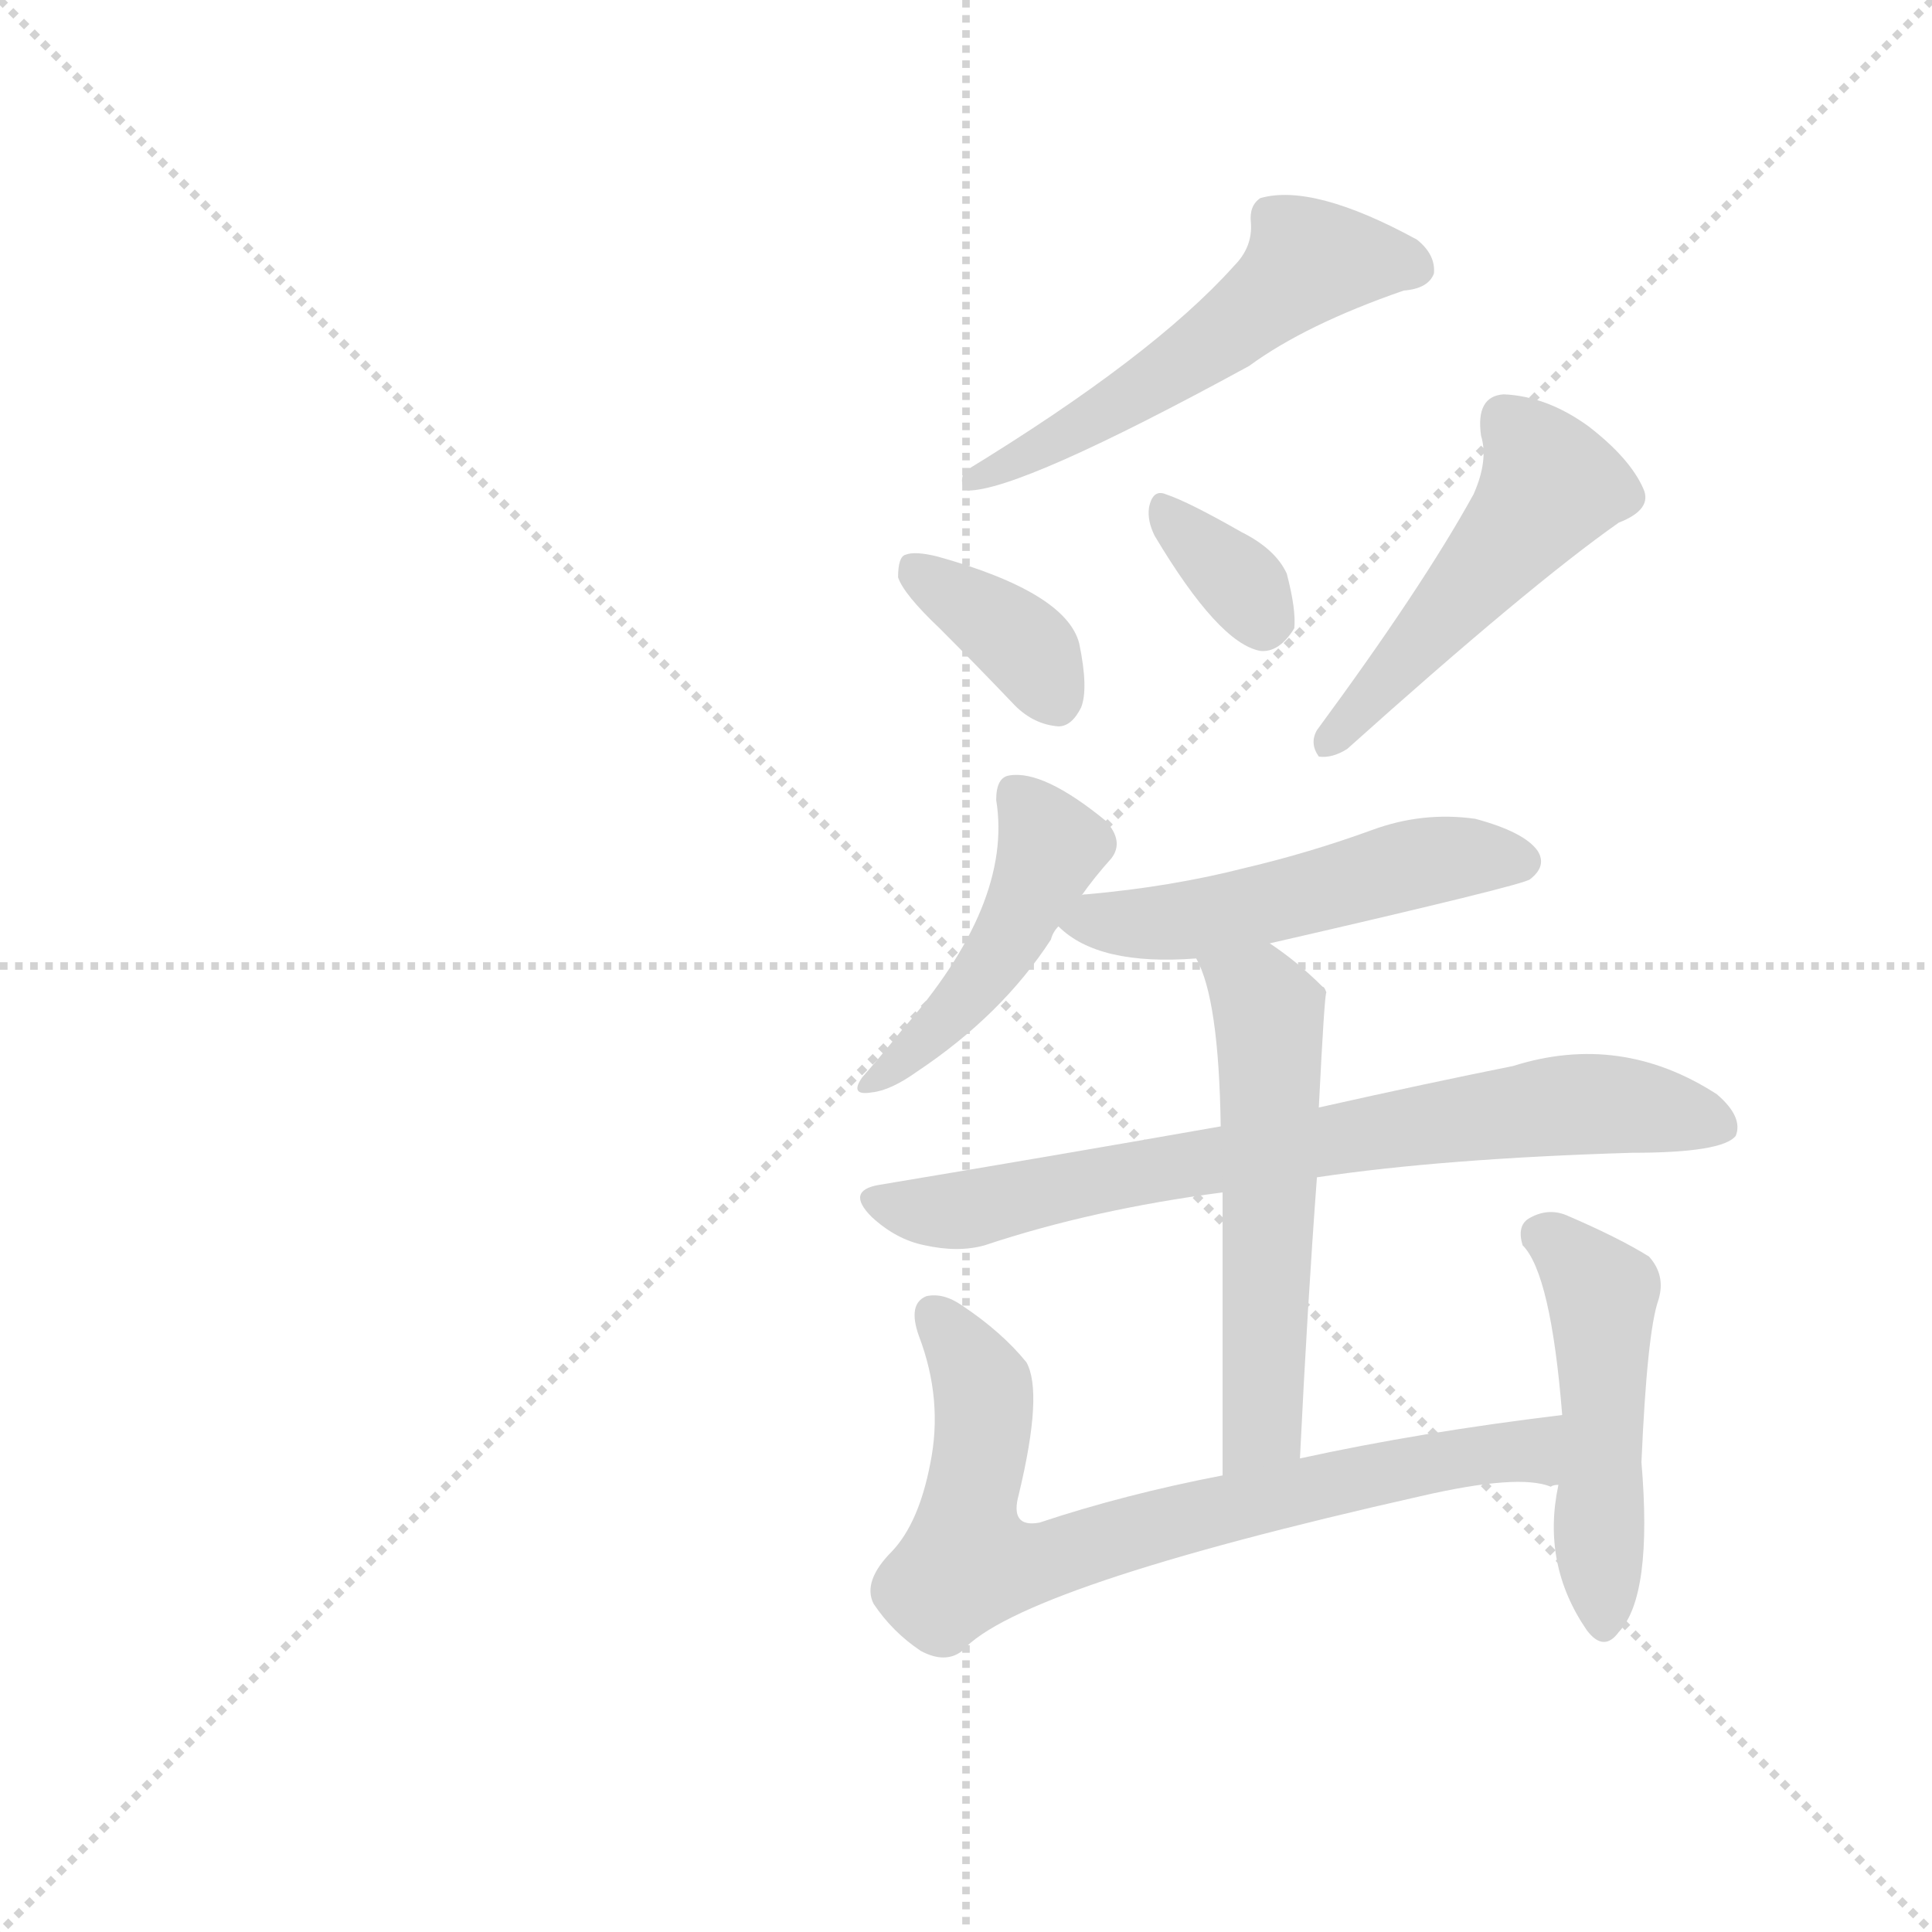
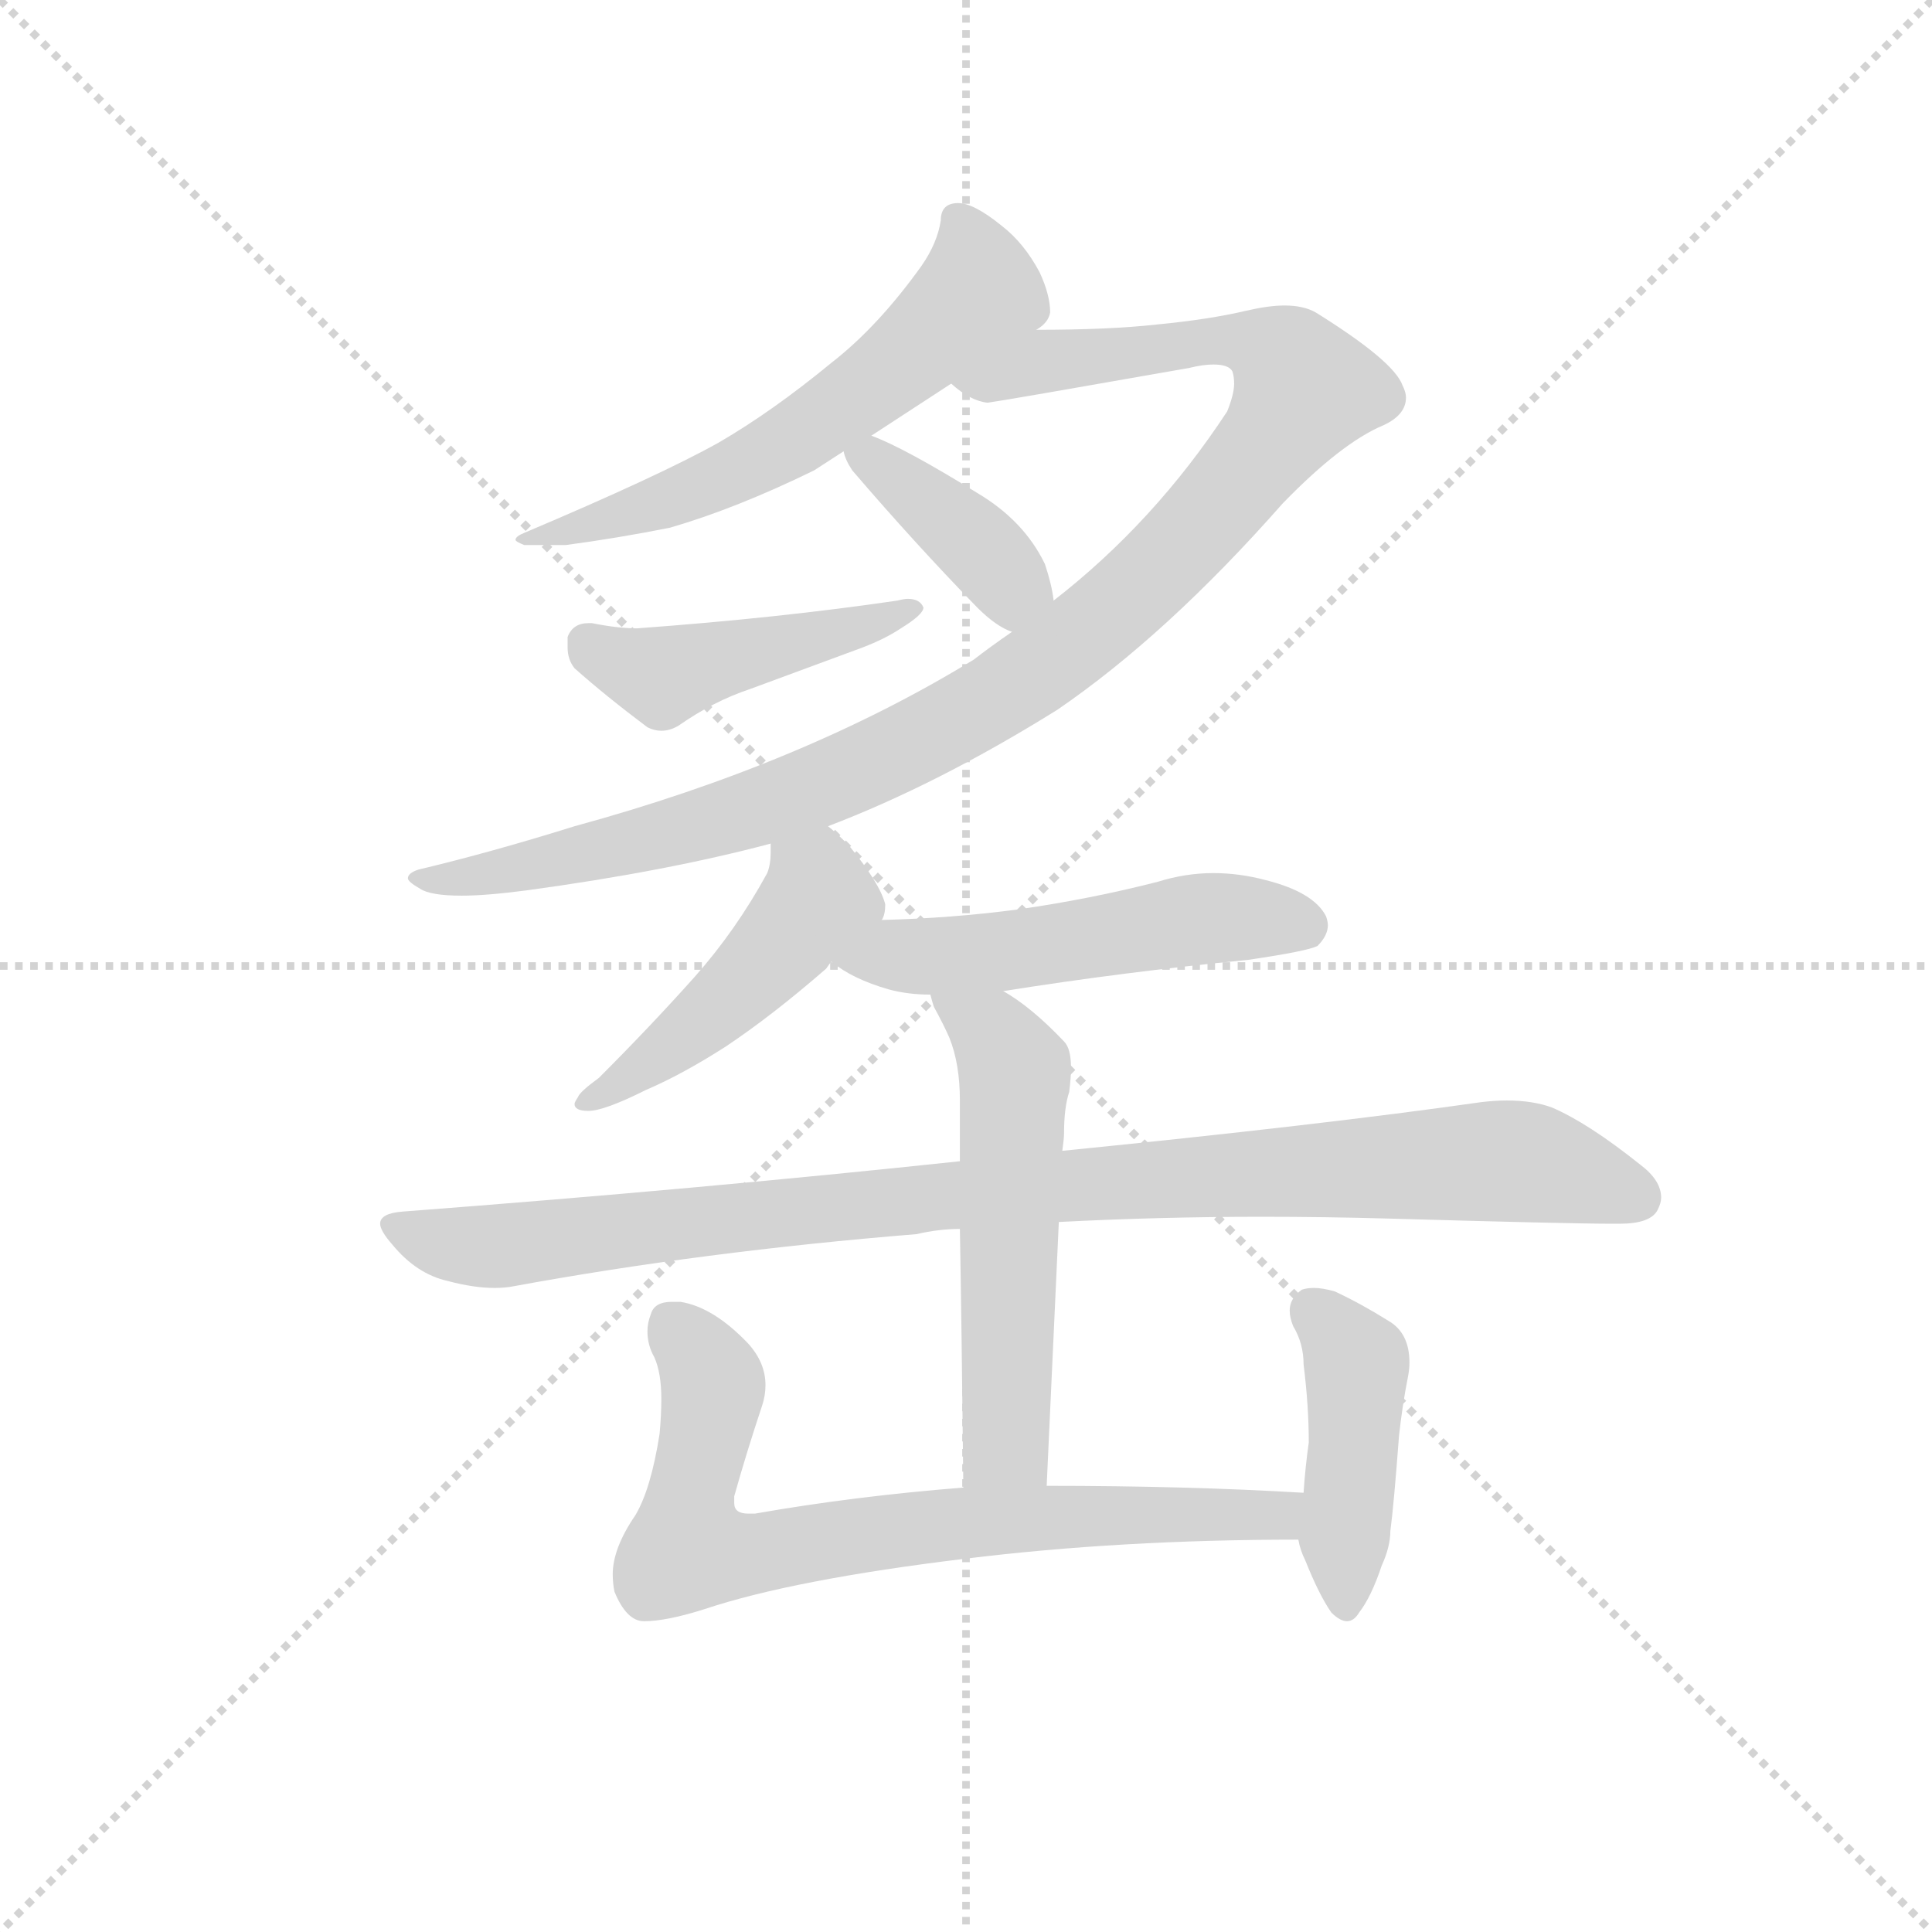
<svg xmlns="http://www.w3.org/2000/svg" version="1.1" viewBox="0 0 1024 1024">
  <g stroke="lightgray" stroke-dasharray="1,1" stroke-width="1" transform="scale(4, 4)">
    <line x1="0" y1="0" x2="256" y2="256" />
    <line x1="256" y1="0" x2="0" y2="256" />
    <line x1="128" y1="0" x2="128" y2="256" />
    <line x1="0" y1="128" x2="256" y2="128" />
  </g>
-   <g transform="scale(1, -1) translate(0, -900)">
+   <g transform="scale(0.92, -0.92) translate(60, -830)">
    <style type="text/css">
      
        @keyframes keyframes0 {
          from {
            stroke: blue;
-             stroke-dashoffset: 526;
+             stroke-dashoffset: 600;
+             stroke-width: 128;
+           }
+           66% {
+             animation-timing-function: step-end;
+             stroke: blue;
+             stroke-dashoffset: 0;
+             stroke-width: 128;
+           }
+           to {
+             stroke: black;
+             stroke-width: 1024;
+           }
+         }
+         #make-me-a-hanzi-animation-0 {
+           animation: keyframes0 0.738s both;
+           animation-delay: 0s;
+           animation-timing-function: linear;
+         }
+       
+         @keyframes keyframes1 {
+           from {
+             stroke: blue;
+             stroke-dashoffset: 1070;
+             stroke-width: 128;
+           }
+           78% {
+             animation-timing-function: step-end;
+             stroke: blue;
+             stroke-dashoffset: 0;
+             stroke-width: 128;
+           }
+           to {
+             stroke: black;
+             stroke-width: 1024;
+           }
+         }
+         #make-me-a-hanzi-animation-1 {
+           animation: keyframes1 1.121s both;
+           animation-delay: 0.738s;
+           animation-timing-function: linear;
+         }
+       
+         @keyframes keyframes2 {
+           from {
+             stroke: blue;
+             stroke-dashoffset: 389;
+             stroke-width: 128;
+           }
+           56% {
+             animation-timing-function: step-end;
+             stroke: blue;
+             stroke-dashoffset: 0;
+             stroke-width: 128;
+           }
+           to {
+             stroke: black;
+             stroke-width: 1024;
+           }
+         }
+         #make-me-a-hanzi-animation-2 {
+           animation: keyframes2 0.567s both;
+           animation-delay: 1.859s;
+           animation-timing-function: linear;
+         }
+       
+         @keyframes keyframes3 {
+           from {
+             stroke: blue;
+             stroke-dashoffset: 454;
+             stroke-width: 128;
+           }
+           60% {
+             animation-timing-function: step-end;
+             stroke: blue;
+             stroke-dashoffset: 0;
+             stroke-width: 128;
+           }
+           to {
+             stroke: black;
+             stroke-width: 1024;
+           }
+         }
+         #make-me-a-hanzi-animation-3 {
+           animation: keyframes3 0.619s both;
+           animation-delay: 2.426s;
+           animation-timing-function: linear;
+         }
+       
+         @keyframes keyframes4 {
+           from {
+             stroke: blue;
+             stroke-dashoffset: 474;
+             stroke-width: 128;
+           }
+           61% {
+             animation-timing-function: step-end;
+             stroke: blue;
+             stroke-dashoffset: 0;
+             stroke-width: 128;
+           }
+           to {
+             stroke: black;
+             stroke-width: 1024;
+           }
+         }
+         #make-me-a-hanzi-animation-4 {
+           animation: keyframes4 0.636s both;
+           animation-delay: 3.045s;
+           animation-timing-function: linear;
+         }
+       
+         @keyframes keyframes5 {
+           from {
+             stroke: blue;
+             stroke-dashoffset: 524;
            stroke-width: 128;
          }
          63% {
            animation-timing-function: step-end;
            stroke: blue;
            stroke-dashoffset: 0;
            stroke-width: 128;
          }
          to {
            stroke: black;
            stroke-width: 1024;
          }
        }
-         #make-me-a-hanzi-animation-0 {
-           animation: keyframes0 0.678s both;
-           animation-delay: 0s;
-           animation-timing-function: linear;
-         }
-       
-         @keyframes keyframes1 {
-           from {
-             stroke: blue;
-             stroke-dashoffset: 359;
-             stroke-width: 128;
-           }
-           54% {
-             animation-timing-function: step-end;
-             stroke: blue;
-             stroke-dashoffset: 0;
-             stroke-width: 128;
-           }
-           to {
-             stroke: black;
-             stroke-width: 1024;
-           }
-         }
-         #make-me-a-hanzi-animation-1 {
-           animation: keyframes1 0.542s both;
-           animation-delay: 0.678s;
-           animation-timing-function: linear;
-         }
-       
-         @keyframes keyframes2 {
-           from {
-             stroke: blue;
-             stroke-dashoffset: 333;
-             stroke-width: 128;
-           }
-           52% {
-             animation-timing-function: step-end;
-             stroke: blue;
-             stroke-dashoffset: 0;
-             stroke-width: 128;
-           }
-           to {
-             stroke: black;
-             stroke-width: 1024;
-           }
-         }
-         #make-me-a-hanzi-animation-2 {
-           animation: keyframes2 0.521s both;
-           animation-delay: 1.22s;
-           animation-timing-function: linear;
-         }
-       
-         @keyframes keyframes3 {
-           from {
-             stroke: blue;
-             stroke-dashoffset: 475;
-             stroke-width: 128;
-           }
-           61% {
-             animation-timing-function: step-end;
-             stroke: blue;
-             stroke-dashoffset: 0;
-             stroke-width: 128;
-           }
-           to {
-             stroke: black;
-             stroke-width: 1024;
-           }
-         }
-         #make-me-a-hanzi-animation-3 {
-           animation: keyframes3 0.637s both;
-           animation-delay: 1.741s;
-           animation-timing-function: linear;
-         }
-       
-         @keyframes keyframes4 {
-           from {
-             stroke: blue;
-             stroke-dashoffset: 444;
+         #make-me-a-hanzi-animation-5 {
+           animation: keyframes5 0.676s both;
+           animation-delay: 3.681s;
+           animation-timing-function: linear;
+         }
+       
+         @keyframes keyframes6 {
+           from {
+             stroke: blue;
+             stroke-dashoffset: 976;
+             stroke-width: 128;
+           }
+           76% {
+             animation-timing-function: step-end;
+             stroke: blue;
+             stroke-dashoffset: 0;
+             stroke-width: 128;
+           }
+           to {
+             stroke: black;
+             stroke-width: 1024;
+           }
+         }
+         #make-me-a-hanzi-animation-6 {
+           animation: keyframes6 1.044s both;
+           animation-delay: 4.357s;
+           animation-timing-function: linear;
+         }
+       
+         @keyframes keyframes7 {
+           from {
+             stroke: blue;
+             stroke-dashoffset: 555;
+             stroke-width: 128;
+           }
+           64% {
+             animation-timing-function: step-end;
+             stroke: blue;
+             stroke-dashoffset: 0;
+             stroke-width: 128;
+           }
+           to {
+             stroke: black;
+             stroke-width: 1024;
+           }
+         }
+         #make-me-a-hanzi-animation-7 {
+           animation: keyframes7 0.702s both;
+           animation-delay: 5.402s;
+           animation-timing-function: linear;
+         }
+       
+         @keyframes keyframes8 {
+           from {
+             stroke: blue;
+             stroke-dashoffset: 741;
+             stroke-width: 128;
+           }
+           71% {
+             animation-timing-function: step-end;
+             stroke: blue;
+             stroke-dashoffset: 0;
+             stroke-width: 128;
+           }
+           to {
+             stroke: black;
+             stroke-width: 1024;
+           }
+         }
+         #make-me-a-hanzi-animation-8 {
+           animation: keyframes8 0.853s both;
+           animation-delay: 6.103s;
+           animation-timing-function: linear;
+         }
+       
+         @keyframes keyframes9 {
+           from {
+             stroke: blue;
+             stroke-dashoffset: 437;
            stroke-width: 128;
          }
          59% {
            animation-timing-function: step-end;
            stroke: blue;
            stroke-dashoffset: 0;
            stroke-width: 128;
          }
          to {
            stroke: black;
            stroke-width: 1024;
          }
        }
-         #make-me-a-hanzi-animation-4 {
-           animation: keyframes4 0.611s both;
-           animation-delay: 2.378s;
-           animation-timing-function: linear;
-         }
-       
-         @keyframes keyframes5 {
-           from {
-             stroke: blue;
-             stroke-dashoffset: 496;
-             stroke-width: 128;
-           }
-           62% {
-             animation-timing-function: step-end;
-             stroke: blue;
-             stroke-dashoffset: 0;
-             stroke-width: 128;
-           }
-           to {
-             stroke: black;
-             stroke-width: 1024;
-           }
-         }
-         #make-me-a-hanzi-animation-5 {
-           animation: keyframes5 0.654s both;
-           animation-delay: 2.989s;
-           animation-timing-function: linear;
-         }
-       
-         @keyframes keyframes6 {
-           from {
-             stroke: blue;
-             stroke-dashoffset: 712;
-             stroke-width: 128;
-           }
-           70% {
-             animation-timing-function: step-end;
-             stroke: blue;
-             stroke-dashoffset: 0;
-             stroke-width: 128;
-           }
-           to {
-             stroke: black;
-             stroke-width: 1024;
-           }
-         }
-         #make-me-a-hanzi-animation-6 {
-           animation: keyframes6 0.829s both;
-           animation-delay: 3.643s;
-           animation-timing-function: linear;
-         }
-       
-         @keyframes keyframes7 {
-           from {
-             stroke: blue;
-             stroke-dashoffset: 539;
-             stroke-width: 128;
-           }
-           64% {
-             animation-timing-function: step-end;
-             stroke: blue;
-             stroke-dashoffset: 0;
-             stroke-width: 128;
-           }
-           to {
-             stroke: black;
-             stroke-width: 1024;
-           }
-         }
-         #make-me-a-hanzi-animation-7 {
-           animation: keyframes7 0.689s both;
-           animation-delay: 4.472s;
-           animation-timing-function: linear;
-         }
-       
-         @keyframes keyframes8 {
-           from {
-             stroke: blue;
-             stroke-dashoffset: 717;
-             stroke-width: 128;
-           }
-           70% {
-             animation-timing-function: step-end;
-             stroke: blue;
-             stroke-dashoffset: 0;
-             stroke-width: 128;
-           }
-           to {
-             stroke: black;
-             stroke-width: 1024;
-           }
-         }
-         #make-me-a-hanzi-animation-8 {
-           animation: keyframes8 0.833s both;
-           animation-delay: 5.161s;
-           animation-timing-function: linear;
-         }
-       
-         @keyframes keyframes9 {
-           from {
-             stroke: blue;
-             stroke-dashoffset: 474;
-             stroke-width: 128;
-           }
-           61% {
-             animation-timing-function: step-end;
-             stroke: blue;
-             stroke-dashoffset: 0;
-             stroke-width: 128;
-           }
-           to {
-             stroke: black;
-             stroke-width: 1024;
-           }
-         }
        #make-me-a-hanzi-animation-9 {
-           animation: keyframes9 0.636s both;
-           animation-delay: 5.994s;
+           animation: keyframes9 0.606s both;
+           animation-delay: 6.956s;
          animation-timing-function: linear;
        }
      
    </style>
-     <path d="M 654 759 Q 611 711 511 650 Q 508 643 513 640 Q 541 640 662 706 Q 692 728 744 746 Q 757 747 760 755 Q 761 765 751 773 Q 696 803 668 795 Q 662 791 663 782 Q 664 769 654 759 Z" fill="lightgray" />
-     <path d="M 498 567 Q 517 548 538 526 Q 548 516 561 515 Q 568 515 573 525 Q 577 535 572 559 Q 565 586 497 605 Q 485 608 480 606 Q 476 605 476 594 Q 479 585 498 567 Z" fill="lightgray" />
-     <path d="M 612 616 Q 646 559 668 555 Q 678 554 686 567 Q 687 577 682 596 Q 676 609 658 618 Q 630 634 618 638 Q 611 641 609 631 Q 608 624 612 616 Z" fill="lightgray" />
-     <path d="M 781 638 Q 754 589 698 513 Q 694 506 699 499 Q 706 498 714 503 Q 811 590 858 623 Q 876 630 871 641 Q 864 657 842 674 Q 820 690 797 691 Q 782 690 785 669 Q 789 656 781 638 Z" fill="lightgray" />
-     <path d="M 573 425 Q 580 435 589 445 Q 596 454 586 465 Q 553 492 535 489 Q 528 488 528 476 Q 537 421 478 354 Q 465 338 457 329 Q 450 319 462 321 Q 472 322 486 332 Q 531 362 557 402 Q 558 406 561 409 L 573 425 Z" fill="lightgray" />
-     <path d="M 673 400 Q 808 431 811 434 Q 820 441 815 449 Q 808 459 782 466 Q 754 470 727 460 Q 694 448 660 440 Q 621 430 576 426 Q 573 426 573 425 C 547 420 547 420 561 409 Q 582 388 634 392 L 673 400 Z" fill="lightgray" />
-     <path d="M 698 276 Q 765 286 865 289 Q 913 289 920 298 Q 924 308 910 320 Q 859 353 802 335 Q 757 326 699 313 L 647 303 Q 562 288 466 272 Q 448 269 462 255 Q 475 243 490 240 Q 508 236 522 240 Q 579 259 648 268 L 698 276 Z" fill="lightgray" />
-     <path d="M 689 127 Q 693 209 698 276 L 699 313 Q 702 373 703 374 Q 702 377 701 377 Q 688 390 673 400 C 648 417 622 420 634 392 Q 646 371 647 303 L 648 268 Q 648 214 648 118 C 648 88 688 97 689 127 Z" fill="lightgray" />
-     <path d="M 828 150 Q 753 141 689 127 L 648 118 Q 596 108 551 93 Q 535 90 540 108 Q 553 162 544 178 Q 531 194 510 208 Q 500 215 491 213 Q 481 209 487 192 Q 500 158 493 124 Q 487 93 473 78 Q 457 62 463 50 Q 473 35 488 25 Q 501 18 510 25 Q 540 59 753 107 Q 805 119 822 112 Q 823 113 826 113 C 856 110 858 154 828 150 Z" fill="lightgray" />
-     <path d="M 826 113 Q 817 71 841 36 Q 850 24 858 35 Q 876 54 870 125 Q 873 194 879 211 Q 883 224 874 234 Q 858 244 830 256 Q 820 260 810 254 Q 804 250 807 240 Q 822 225 828 150 L 826 113 Z" fill="lightgray" />
+     <path d="M 537 640 Q 544 644 545 650 Q 545 660 539 673 Q 530 690 517 700 Q 501 713 492 713 Q 482 713 482 703 Q 480 690 471 677 Q 446 642 419 621 Q 385 593 354 575 Q 320 556 242 523 Q 237 521 237 519 Q 237 518 242 516 L 266 516 Q 296 520 326 526 Q 364 537 409 559 L 426 570 L 442 579 L 488 609 L 537 640 Z" fill="lightgray" />
+     <path d="M 417 354 Q 480 378 549 421 Q 612 464 679 540 Q 713 575 737 585 Q 750 591 750 601 Q 750 604 748 608 Q 743 622 698 650 Q 691 654 680 654 Q 671 654 658 651 Q 637 646 606 643 Q 579 640 537 640 C 507 640 461 622 488 609 Q 499 599 509 598 Q 517 599 625 618 Q 633 620 639 620 Q 648 620 650 616 Q 651 613 651 609 Q 651 603 647 593 Q 605 529 547 484 L 523 466 Q 510 457 501 450 Q 403 390 271 354 Q 223 339 181 329 Q 175 327 175 324 Q 175 322 182 318 Q 188 314 206 314 Q 220 314 243 317 Q 324 328 384 344 L 417 354 Z" fill="lightgray" />
+     <path d="M 426 570 Q 427 565 431 559 Q 467 517 503 480 Q 514 469 523 466 C 551 454 551 454 547 484 Q 546 493 542 505 Q 530 530 503 546 Q 461 572 442 579 C 420 588 420 588 426 570 Z" fill="lightgray" />
+     <path d="M 267 463 L 267 457 Q 267 450 271 445 Q 289 429 313 411 Q 317 409 321 409 Q 326 409 331 412 Q 351 426 372 433 L 437 457 Q 450 462 459 468 Q 472 476 472 480 Q 470 485 463 485 Q 461 485 457 484 Q 389 474 307 468 Q 296 468 281 471 L 279 471 Q 270 471 267 463 Z" fill="lightgray" />
+     <path d="M 448 300 Q 450 303 450 309 Q 447 321 429 343 Q 421 351 417 354 C 394 374 384 374 384 344 L 384 339 Q 384 332 382 327 Q 364 294 340 267 Q 315 239 285 209 Q 274 201 273 198 Q 271 195 271 194 Q 271 190 279 190 Q 288 190 312 202 Q 333 211 358 227 Q 385 245 416 272 Q 418 275 419 276 L 448 300 Z" fill="lightgray" />
+     <path d="M 518 259 Q 587 270 659 277 Q 693 282 699 285 Q 705 291 705 297 Q 705 299 704 302 Q 697 316 669 323 Q 654 327 639 327 Q 623 327 607 322 Q 568 312 526 306 Q 488 301 448 300 C 418 299 395 293 419 276 Q 431 266 452 260 Q 463 257 476 257 L 518 259 Z" fill="lightgray" />
+     <path d="M 172 132 Q 159 131 159 125 Q 159 121 166 113 Q 180 96 198 92 Q 213 88 225 88 Q 231 88 236 89 Q 345 109 468 119 Q 481 122 493 122 L 550 126 Q 608 129 667 129 Q 703 129 739 128 Q 844 125 869 125 L 873 125 Q 891 125 895 133 Q 897 137 897 140 Q 897 150 885 159 Q 855 183 834 192 Q 823 196 808 196 Q 801 196 793 195 Q 702 182 552 167 L 493 161 Q 343 145 172 132 Z" fill="lightgray" />
+     <path d="M 493 122 Q 494 67 495 -27 C 495 -57 542 -56 543 -26 L 550 126 L 552 167 Q 553 174 553 177 Q 553 192 556 201 Q 557 209 557 215 Q 557 226 553 230 Q 534 250 518 259 C 493 275 466 285 476 257 Q 477 253 478 250 Q 484 239 487 232 Q 493 217 493 196 L 493 161 L 493 122 Z" fill="lightgray" />
+     <path d="M 495 -27 Q 432 -32 375 -42 L 371 -42 Q 363 -42 363 -36 L 363 -32 Q 370 -7 379 20 Q 381 26 381 32 Q 381 45 371 56 Q 351 77 332 80 L 327 80 Q 317 80 315 73 Q 313 68 313 63 Q 313 55 317 48 Q 321 39 321 24 Q 321 15 320 4 Q 315 -28 306 -43 Q 293 -62 293 -77 Q 293 -82 294 -87 Q 301 -104 311 -104 Q 324 -104 346 -97 Q 397 -80 496 -68 Q 585 -57 688 -57 C 718 -57 721 -32 691 -30 Q 624 -26 543 -26 L 495 -27 Z" fill="lightgray" />
+     <path d="M 688 -57 Q 689 -63 692 -69 Q 700 -89 707 -99 Q 712 -104 716 -104 Q 720 -104 723 -99 Q 730 -90 736 -72 Q 741 -61 741 -52 Q 743 -37 746 3 Q 748 21 751 36 Q 752 41 752 45 Q 752 62 740 69 Q 724 79 709 86 Q 702 88 697 88 Q 693 88 690 87 Q 683 82 683 75 Q 683 71 685 66 Q 691 56 691 44 Q 694 20 694 -1 Q 692 -15 691 -30 L 688 -57 Z" fill="lightgray" />
    <clipPath id="make-me-a-hanzi-clip-0">
-       <path d="M 654 759 Q 611 711 511 650 Q 508 643 513 640 Q 541 640 662 706 Q 692 728 744 746 Q 757 747 760 755 Q 761 765 751 773 Q 696 803 668 795 Q 662 791 663 782 Q 664 769 654 759 Z" />
-     </clipPath>
-     <path clip-path="url(#make-me-a-hanzi-clip-0)" d="M 750 758 L 735 763 L 692 759 L 605 692 L 515 646" fill="none" id="make-me-a-hanzi-animation-0" stroke-dasharray="398 796" stroke-linecap="round" />
+       <path d="M 537 640 Q 544 644 545 650 Q 545 660 539 673 Q 530 690 517 700 Q 501 713 492 713 Q 482 713 482 703 Q 480 690 471 677 Q 446 642 419 621 Q 385 593 354 575 Q 320 556 242 523 Q 237 521 237 519 Q 237 518 242 516 L 266 516 Q 296 520 326 526 Q 364 537 409 559 L 426 570 L 442 579 L 488 609 L 537 640 Z" />
+     </clipPath>
+     <path clip-path="url(#make-me-a-hanzi-clip-0)" d="M 494 701 L 504 662 L 435 602 L 353 553 L 287 529 L 241 520" fill="none" id="make-me-a-hanzi-animation-0" stroke-dasharray="472 944" stroke-linecap="round" />
    <clipPath id="make-me-a-hanzi-clip-1">
-       <path d="M 498 567 Q 517 548 538 526 Q 548 516 561 515 Q 568 515 573 525 Q 577 535 572 559 Q 565 586 497 605 Q 485 608 480 606 Q 476 605 476 594 Q 479 585 498 567 Z" />
-     </clipPath>
-     <path clip-path="url(#make-me-a-hanzi-clip-1)" d="M 484 598 L 541 559 L 558 530" fill="none" id="make-me-a-hanzi-animation-1" stroke-dasharray="231 462" stroke-linecap="round" />
+       <path d="M 417 354 Q 480 378 549 421 Q 612 464 679 540 Q 713 575 737 585 Q 750 591 750 601 Q 750 604 748 608 Q 743 622 698 650 Q 691 654 680 654 Q 671 654 658 651 Q 637 646 606 643 Q 579 640 537 640 C 507 640 461 622 488 609 Q 499 599 509 598 Q 517 599 625 618 Q 633 620 639 620 Q 648 620 650 616 Q 651 613 651 609 Q 651 603 647 593 Q 605 529 547 484 L 523 466 Q 510 457 501 450 Q 403 390 271 354 Q 223 339 181 329 Q 175 327 175 324 Q 175 322 182 318 Q 188 314 206 314 Q 220 314 243 317 Q 324 328 384 344 L 417 354 Z" />
+     </clipPath>
+     <path clip-path="url(#make-me-a-hanzi-clip-1)" d="M 496 609 L 540 622 L 643 634 L 677 625 L 692 606 L 643 540 L 591 486 L 490 414 L 359 359 L 250 332 L 181 323" fill="none" id="make-me-a-hanzi-animation-1" stroke-dasharray="942 1884" stroke-linecap="round" />
    <clipPath id="make-me-a-hanzi-clip-2">
-       <path d="M 612 616 Q 646 559 668 555 Q 678 554 686 567 Q 687 577 682 596 Q 676 609 658 618 Q 630 634 618 638 Q 611 641 609 631 Q 608 624 612 616 Z" />
-     </clipPath>
-     <path clip-path="url(#make-me-a-hanzi-clip-2)" d="M 619 627 L 660 588 L 669 570" fill="none" id="make-me-a-hanzi-animation-2" stroke-dasharray="205 410" stroke-linecap="round" />
+       <path d="M 426 570 Q 427 565 431 559 Q 467 517 503 480 Q 514 469 523 466 C 551 454 551 454 547 484 Q 546 493 542 505 Q 530 530 503 546 Q 461 572 442 579 C 420 588 420 588 426 570 Z" />
+     </clipPath>
+     <path clip-path="url(#make-me-a-hanzi-clip-2)" d="M 433 567 L 443 565 L 512 507 L 522 494 L 523 478" fill="none" id="make-me-a-hanzi-animation-2" stroke-dasharray="261 522" stroke-linecap="round" />
    <clipPath id="make-me-a-hanzi-clip-3">
-       <path d="M 781 638 Q 754 589 698 513 Q 694 506 699 499 Q 706 498 714 503 Q 811 590 858 623 Q 876 630 871 641 Q 864 657 842 674 Q 820 690 797 691 Q 782 690 785 669 Q 789 656 781 638 Z" />
-     </clipPath>
-     <path clip-path="url(#make-me-a-hanzi-clip-3)" d="M 799 676 L 821 643 L 705 506" fill="none" id="make-me-a-hanzi-animation-3" stroke-dasharray="347 694" stroke-linecap="round" />
+       <path d="M 267 463 L 267 457 Q 267 450 271 445 Q 289 429 313 411 Q 317 409 321 409 Q 326 409 331 412 Q 351 426 372 433 L 437 457 Q 450 462 459 468 Q 472 476 472 480 Q 470 485 463 485 Q 461 485 457 484 Q 389 474 307 468 Q 296 468 281 471 L 279 471 Q 270 471 267 463 Z" />
+     </clipPath>
+     <path clip-path="url(#make-me-a-hanzi-clip-3)" d="M 278 460 L 323 440 L 466 480" fill="none" id="make-me-a-hanzi-animation-3" stroke-dasharray="326 652" stroke-linecap="round" />
    <clipPath id="make-me-a-hanzi-clip-4">
-       <path d="M 573 425 Q 580 435 589 445 Q 596 454 586 465 Q 553 492 535 489 Q 528 488 528 476 Q 537 421 478 354 Q 465 338 457 329 Q 450 319 462 321 Q 472 322 486 332 Q 531 362 557 402 Q 558 406 561 409 L 573 425 Z" />
-     </clipPath>
-     <path clip-path="url(#make-me-a-hanzi-clip-4)" d="M 540 478 L 557 451 L 537 407 L 516 375 L 465 328" fill="none" id="make-me-a-hanzi-animation-4" stroke-dasharray="316 632" stroke-linecap="round" />
+       <path d="M 448 300 Q 450 303 450 309 Q 447 321 429 343 Q 421 351 417 354 C 394 374 384 374 384 344 L 384 339 Q 384 332 382 327 Q 364 294 340 267 Q 315 239 285 209 Q 274 201 273 198 Q 271 195 271 194 Q 271 190 279 190 Q 288 190 312 202 Q 333 211 358 227 Q 385 245 416 272 Q 418 275 419 276 L 448 300 Z" />
+     </clipPath>
+     <path clip-path="url(#make-me-a-hanzi-clip-4)" d="M 391 342 L 410 323 L 411 312 L 342 239 L 276 194" fill="none" id="make-me-a-hanzi-animation-4" stroke-dasharray="346 692" stroke-linecap="round" />
    <clipPath id="make-me-a-hanzi-clip-5">
-       <path d="M 673 400 Q 808 431 811 434 Q 820 441 815 449 Q 808 459 782 466 Q 754 470 727 460 Q 694 448 660 440 Q 621 430 576 426 Q 573 426 573 425 C 547 420 547 420 561 409 Q 582 388 634 392 L 673 400 Z" />
-     </clipPath>
-     <path clip-path="url(#make-me-a-hanzi-clip-5)" d="M 569 409 L 636 413 L 762 445 L 805 444" fill="none" id="make-me-a-hanzi-animation-5" stroke-dasharray="368 736" stroke-linecap="round" />
+       <path d="M 518 259 Q 587 270 659 277 Q 693 282 699 285 Q 705 291 705 297 Q 705 299 704 302 Q 697 316 669 323 Q 654 327 639 327 Q 623 327 607 322 Q 568 312 526 306 Q 488 301 448 300 C 418 299 395 293 419 276 Q 431 266 452 260 Q 463 257 476 257 L 518 259 Z" />
+     </clipPath>
+     <path clip-path="url(#make-me-a-hanzi-clip-5)" d="M 426 277 L 510 281 L 627 300 L 692 296" fill="none" id="make-me-a-hanzi-animation-5" stroke-dasharray="396 792" stroke-linecap="round" />
    <clipPath id="make-me-a-hanzi-clip-6">
-       <path d="M 698 276 Q 765 286 865 289 Q 913 289 920 298 Q 924 308 910 320 Q 859 353 802 335 Q 757 326 699 313 L 647 303 Q 562 288 466 272 Q 448 269 462 255 Q 475 243 490 240 Q 508 236 522 240 Q 579 259 648 268 L 698 276 Z" />
-     </clipPath>
-     <path clip-path="url(#make-me-a-hanzi-clip-6)" d="M 464 263 L 507 258 L 829 315 L 866 314 L 913 303" fill="none" id="make-me-a-hanzi-animation-6" stroke-dasharray="584 1168" stroke-linecap="round" />
+       <path d="M 172 132 Q 159 131 159 125 Q 159 121 166 113 Q 180 96 198 92 Q 213 88 225 88 Q 231 88 236 89 Q 345 109 468 119 Q 481 122 493 122 L 550 126 Q 608 129 667 129 Q 703 129 739 128 Q 844 125 869 125 L 873 125 Q 891 125 895 133 Q 897 137 897 140 Q 897 150 885 159 Q 855 183 834 192 Q 823 196 808 196 Q 801 196 793 195 Q 702 182 552 167 L 493 161 Q 343 145 172 132 Z" />
+     </clipPath>
+     <path clip-path="url(#make-me-a-hanzi-clip-6)" d="M 169 123 L 228 112 L 547 147 L 803 161 L 835 157 L 883 140" fill="none" id="make-me-a-hanzi-animation-6" stroke-dasharray="848 1696" stroke-linecap="round" />
    <clipPath id="make-me-a-hanzi-clip-7">
-       <path d="M 689 127 Q 693 209 698 276 L 699 313 Q 702 373 703 374 Q 702 377 701 377 Q 688 390 673 400 C 648 417 622 420 634 392 Q 646 371 647 303 L 648 268 Q 648 214 648 118 C 648 88 688 97 689 127 Z" />
-     </clipPath>
-     <path clip-path="url(#make-me-a-hanzi-clip-7)" d="M 641 390 L 670 368 L 675 327 L 670 152 L 653 127" fill="none" id="make-me-a-hanzi-animation-7" stroke-dasharray="411 822" stroke-linecap="round" />
+       <path d="M 493 122 Q 494 67 495 -27 C 495 -57 542 -56 543 -26 L 550 126 L 552 167 Q 553 174 553 177 Q 553 192 556 201 Q 557 209 557 215 Q 557 226 553 230 Q 534 250 518 259 C 493 275 466 285 476 257 Q 477 253 478 250 Q 484 239 487 232 Q 493 217 493 196 L 493 161 L 493 122 Z" />
+     </clipPath>
+     <path clip-path="url(#make-me-a-hanzi-clip-7)" d="M 483 255 L 512 234 L 525 210 L 519 -1 L 501 -18" fill="none" id="make-me-a-hanzi-animation-7" stroke-dasharray="427 854" stroke-linecap="round" />
    <clipPath id="make-me-a-hanzi-clip-8">
-       <path d="M 828 150 Q 753 141 689 127 L 648 118 Q 596 108 551 93 Q 535 90 540 108 Q 553 162 544 178 Q 531 194 510 208 Q 500 215 491 213 Q 481 209 487 192 Q 500 158 493 124 Q 487 93 473 78 Q 457 62 463 50 Q 473 35 488 25 Q 501 18 510 25 Q 540 59 753 107 Q 805 119 822 112 Q 823 113 826 113 C 856 110 858 154 828 150 Z" />
-     </clipPath>
-     <path clip-path="url(#make-me-a-hanzi-clip-8)" d="M 495 203 L 521 166 L 513 71 L 552 72 L 602 89 L 774 128 L 805 132 L 822 119" fill="none" id="make-me-a-hanzi-animation-8" stroke-dasharray="589 1178" stroke-linecap="round" />
+       <path d="M 495 -27 Q 432 -32 375 -42 L 371 -42 Q 363 -42 363 -36 L 363 -32 Q 370 -7 379 20 Q 381 26 381 32 Q 381 45 371 56 Q 351 77 332 80 L 327 80 Q 317 80 315 73 Q 313 68 313 63 Q 313 55 317 48 Q 321 39 321 24 Q 321 15 320 4 Q 315 -28 306 -43 Q 293 -62 293 -77 Q 293 -82 294 -87 Q 301 -104 311 -104 Q 324 -104 346 -97 Q 397 -80 496 -68 Q 585 -57 688 -57 C 718 -57 721 -32 691 -30 Q 624 -26 543 -26 L 495 -27 Z" />
+     </clipPath>
+     <path clip-path="url(#make-me-a-hanzi-clip-8)" d="M 328 65 L 350 34 L 337 -62 L 369 -66 L 551 -43 L 664 -44 L 684 -36" fill="none" id="make-me-a-hanzi-animation-8" stroke-dasharray="613 1226" stroke-linecap="round" />
    <clipPath id="make-me-a-hanzi-clip-9">
-       <path d="M 826 113 Q 817 71 841 36 Q 850 24 858 35 Q 876 54 870 125 Q 873 194 879 211 Q 883 224 874 234 Q 858 244 830 256 Q 820 260 810 254 Q 804 250 807 240 Q 822 225 828 150 L 826 113 Z" />
-     </clipPath>
-     <path clip-path="url(#make-me-a-hanzi-clip-9)" d="M 819 245 L 849 214 L 850 39" fill="none" id="make-me-a-hanzi-animation-9" stroke-dasharray="346 692" stroke-linecap="round" />
+       <path d="M 688 -57 Q 689 -63 692 -69 Q 700 -89 707 -99 Q 712 -104 716 -104 Q 720 -104 723 -99 Q 730 -90 736 -72 Q 741 -61 741 -52 Q 743 -37 746 3 Q 748 21 751 36 Q 752 41 752 45 Q 752 62 740 69 Q 724 79 709 86 Q 702 88 697 88 Q 693 88 690 87 Q 683 82 683 75 Q 683 71 685 66 Q 691 56 691 44 Q 694 20 694 -1 Q 692 -15 691 -30 L 688 -57 Z" />
+     </clipPath>
+     <path clip-path="url(#make-me-a-hanzi-clip-9)" d="M 695 76 L 722 44 L 715 -95" fill="none" id="make-me-a-hanzi-animation-9" stroke-dasharray="309 618" stroke-linecap="round" />
  </g>
</svg>
